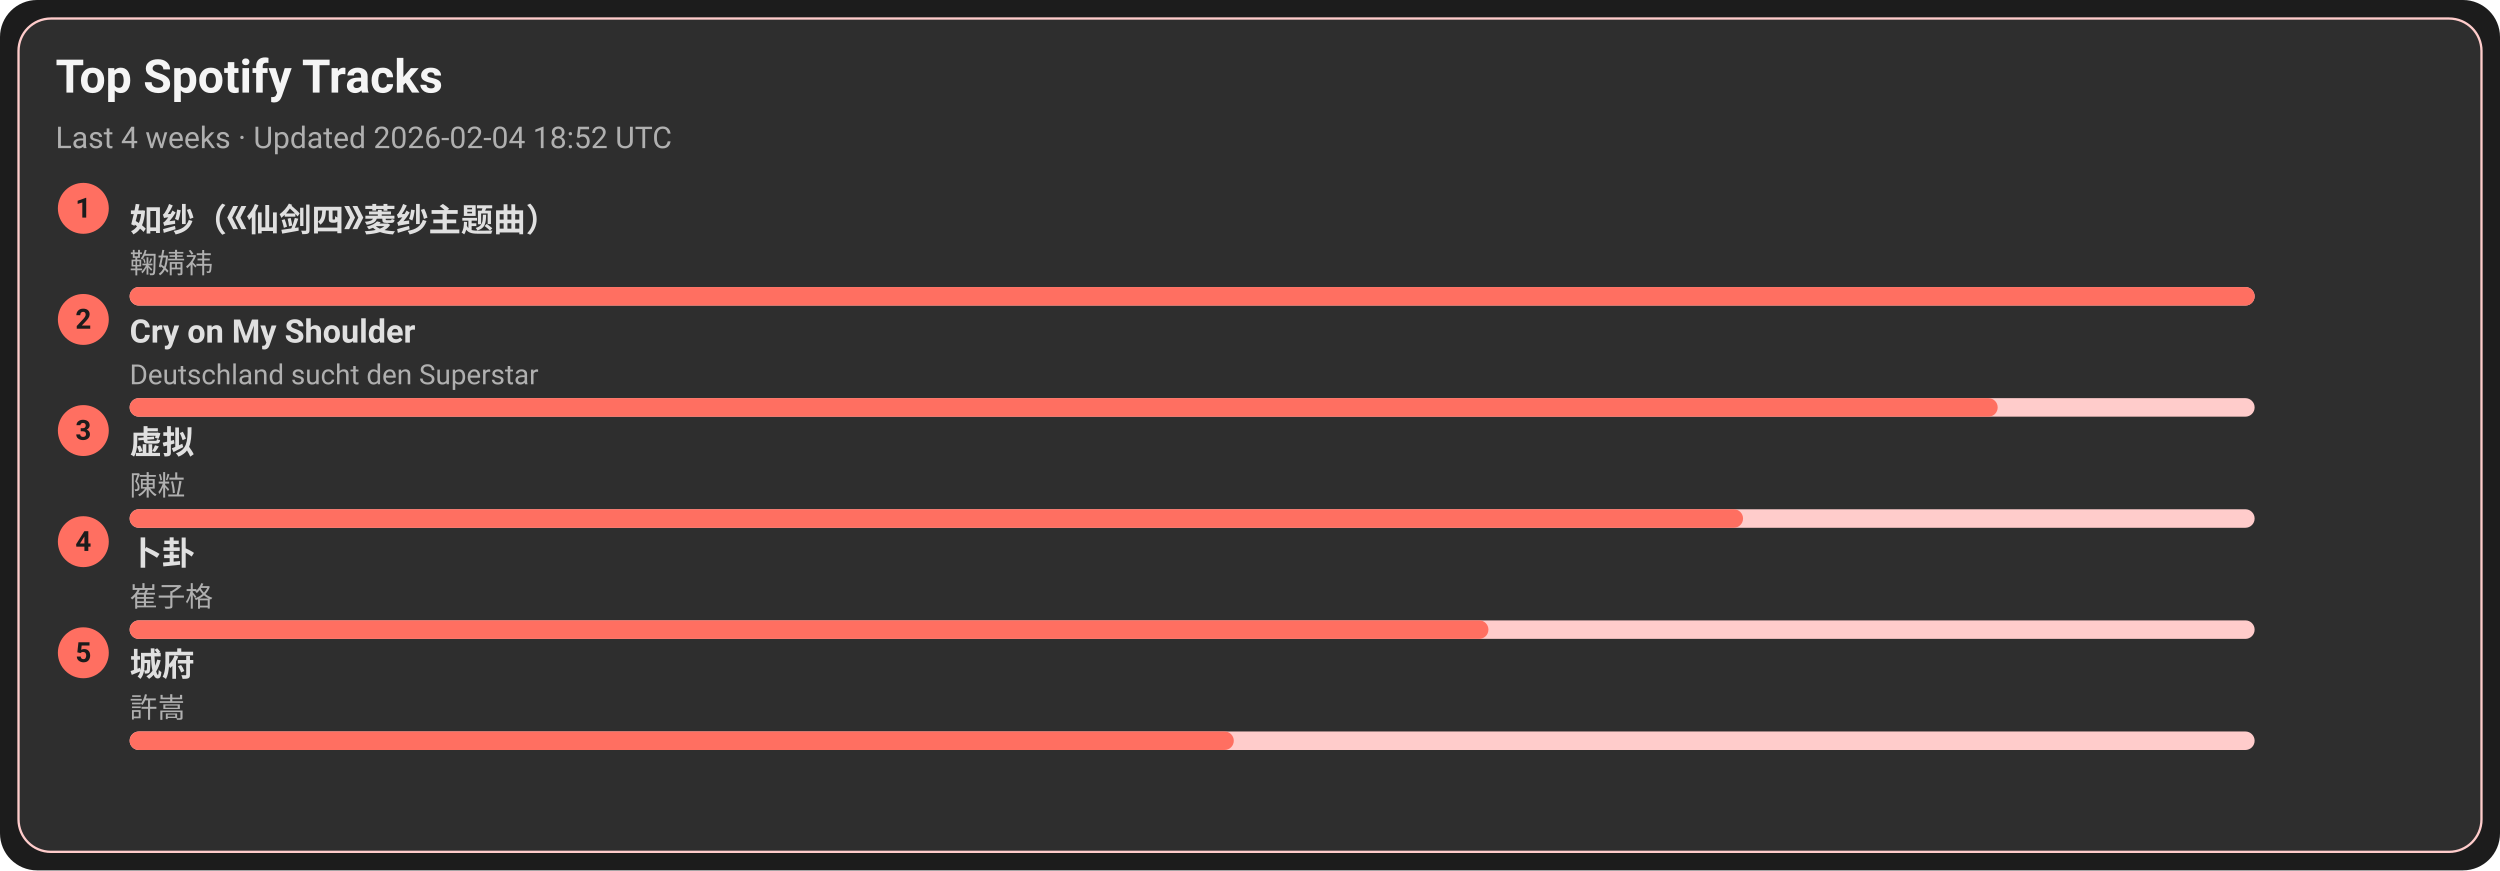
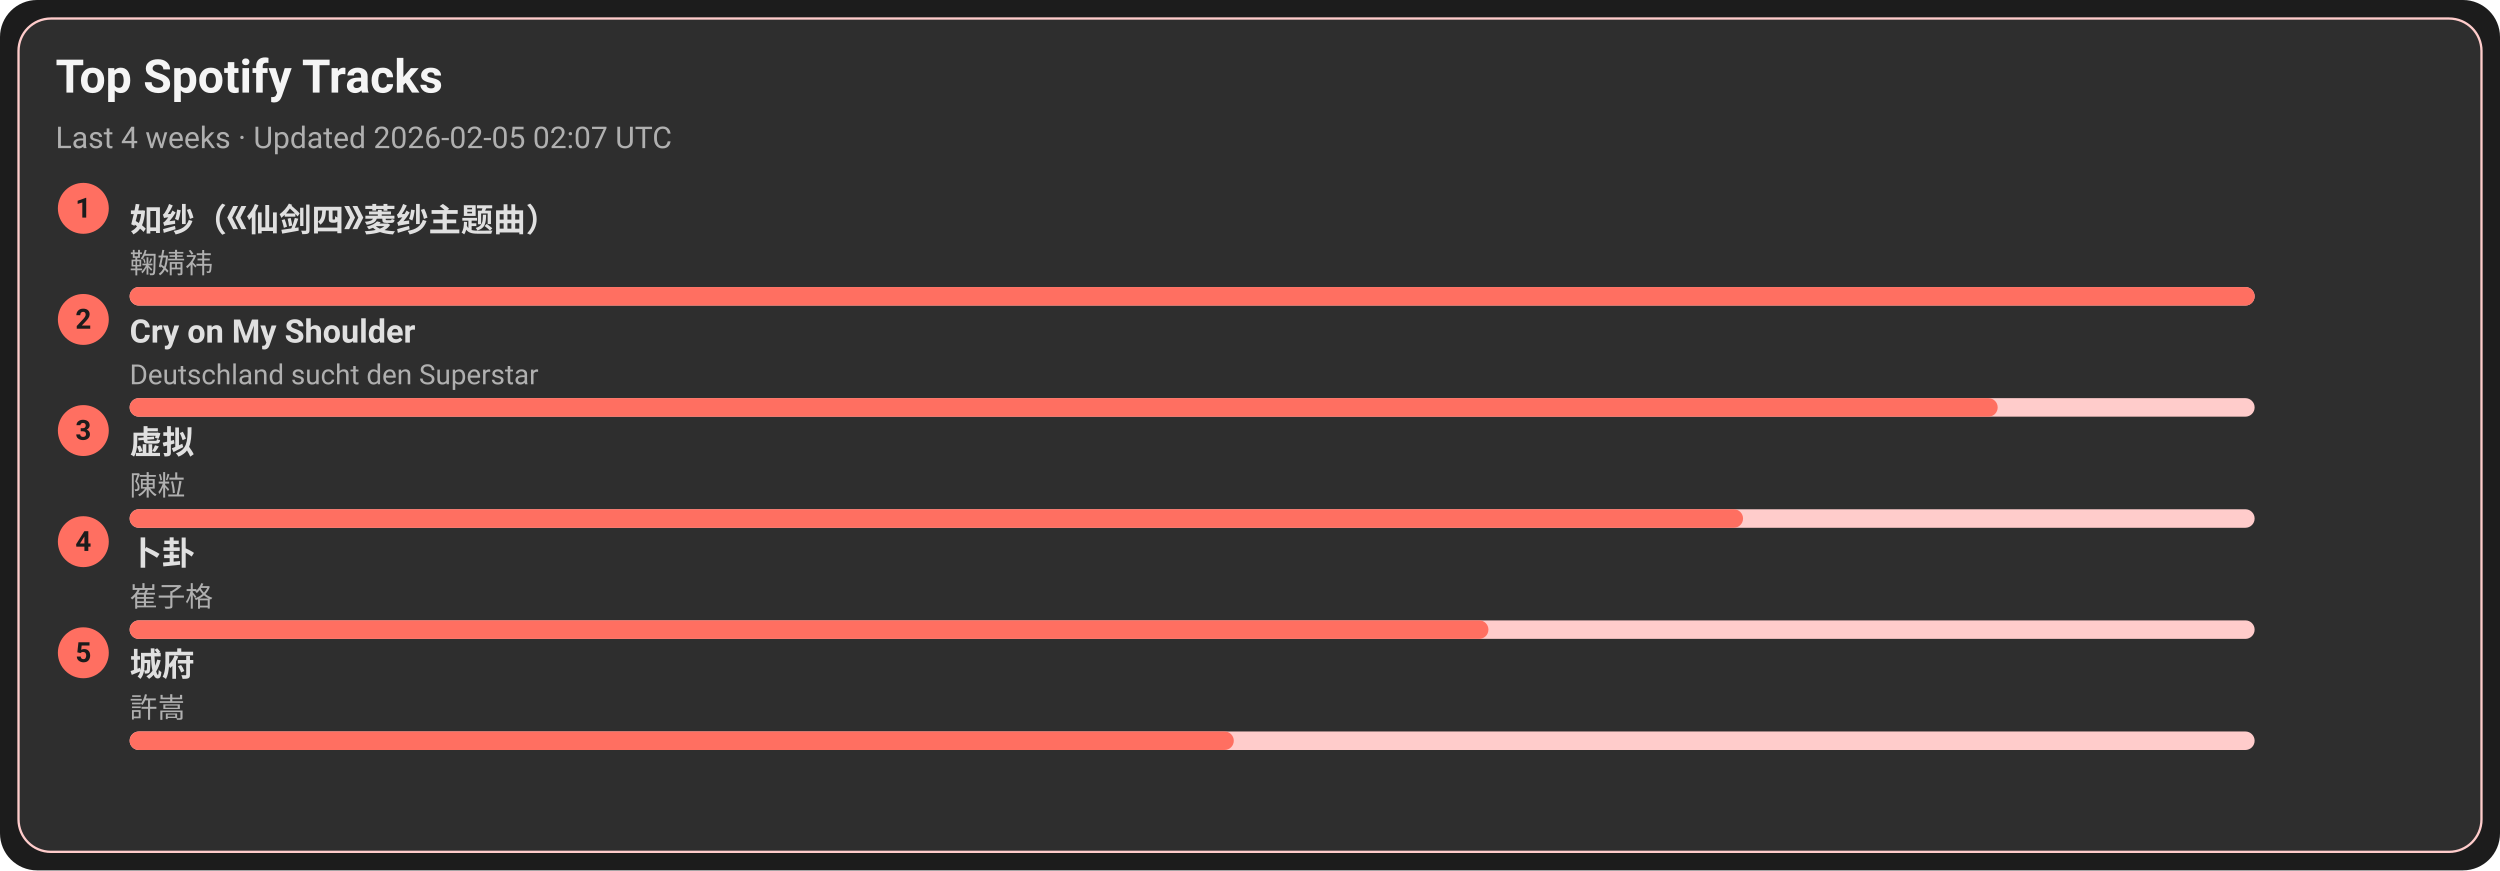
<svg xmlns="http://www.w3.org/2000/svg" width="1080" height="376" viewBox="0 0 1080 376">
  <style>text{font-family:-apple-system,BlinkMacSystemFont,Segoe UI,Roboto,Ubuntu,Helvetica Neue,Arial,Noto Sans,sans-serif}</style>
  <rect width="1080" height="376" rx="16" fill="#1c1c1c" />
  <rect x="8" y="8" width="1064" height="360" rx="14" fill="#2e2e2e" stroke="#ffcccb" />
  <text x="24" y="40" font-size="20" fill="#f5f5f5" font-weight="600">Top Spotify Tracks</text>
-   <text x="24" y="64" font-size="13" fill="#b0b0b0">Last 4 weeks · Updated 2026-02-04 18:52 UTC</text>
+   <text x="24" y="64" font-size="13" fill="#b0b0b0">Last 4 weeks · Updated 2026-02-05 02:07 UTC</text>
  <circle cx="36" cy="90" r="11" fill="#ff6f61" />
  <text x="36" y="94" text-anchor="middle" font-size="12" fill="#1c1c1c" font-weight="700">1</text>
  <a href="https://open.spotify.com/track/69FUNgvEVkNbHq43lgvdme" target="_blank" rel="noopener noreferrer">
    <text x="56" y="100" font-size="14" fill="#e0e0e0" font-weight="600">如纱（《仙剑四》菱纱主题曲）</text>
  </a>
  <text x="56" y="118" font-size="12" fill="#b0b0b0">鞠婧祎</text>
  <rect x="56" y="124" width="918" height="8" rx="4" fill="#ffcccb" />
  <rect x="56" y="124" width="918" height="8" rx="4" fill="#ff6f61" />
  <circle cx="36" cy="138" r="11" fill="#ff6f61" />
  <text x="36" y="142" text-anchor="middle" font-size="12" fill="#1c1c1c" font-weight="700">2</text>
  <a href="https://open.spotify.com/track/6usmG2MoD0C0Lc2pNgCVWV" target="_blank" rel="noopener noreferrer">
    <text x="56" y="148" font-size="14" fill="#e0e0e0" font-weight="600">Cry on My Shoulder</text>
  </a>
  <text x="56" y="166" font-size="12" fill="#b0b0b0">Deutschland sucht den Superstar</text>
  <rect x="56" y="172" width="918" height="8" rx="4" fill="#ffcccb" />
  <rect x="56" y="172" width="807" height="8" rx="4" fill="#ff6f61" />
  <circle cx="36" cy="186" r="11" fill="#ff6f61" />
  <text x="36" y="190" text-anchor="middle" font-size="12" fill="#1c1c1c" font-weight="700">3</text>
  <a href="https://open.spotify.com/track/5l9sg05BhpfsdLfRvjGsAf" target="_blank" rel="noopener noreferrer">
    <text x="56" y="196" font-size="14" fill="#e0e0e0" font-weight="600">虚拟</text>
  </a>
  <text x="56" y="214" font-size="12" fill="#b0b0b0">陳粒</text>
  <rect x="56" y="220" width="918" height="8" rx="4" fill="#ffcccb" />
  <rect x="56" y="220" width="697" height="8" rx="4" fill="#ff6f61" />
  <circle cx="36" cy="234" r="11" fill="#ff6f61" />
  <text x="36" y="238" text-anchor="middle" font-size="12" fill="#1c1c1c" font-weight="700">4</text>
  <a href="https://open.spotify.com/track/4ToeYifpQaikbYa7krOD6s" target="_blank" rel="noopener noreferrer">
    <text x="56" y="244" font-size="14" fill="#e0e0e0" font-weight="600">卜卦</text>
  </a>
  <text x="56" y="262" font-size="12" fill="#b0b0b0">崔子格</text>
  <rect x="56" y="268" width="918" height="8" rx="4" fill="#ffcccb" />
  <rect x="56" y="268" width="587" height="8" rx="4" fill="#ff6f61" />
  <circle cx="36" cy="282" r="11" fill="#ff6f61" />
  <text x="36" y="286" text-anchor="middle" font-size="12" fill="#1c1c1c" font-weight="700">5</text>
  <a href="https://open.spotify.com/track/4AmlSf7hye0QVpnHCcEoEw" target="_blank" rel="noopener noreferrer">
    <text x="56" y="292" font-size="14" fill="#e0e0e0" font-weight="600">城府</text>
  </a>
  <text x="56" y="310" font-size="12" fill="#b0b0b0">許嵩</text>
  <rect x="56" y="316" width="918" height="8" rx="4" fill="#ffcccb" />
  <rect x="56" y="316" width="477" height="8" rx="4" fill="#ff6f61" />
</svg>
